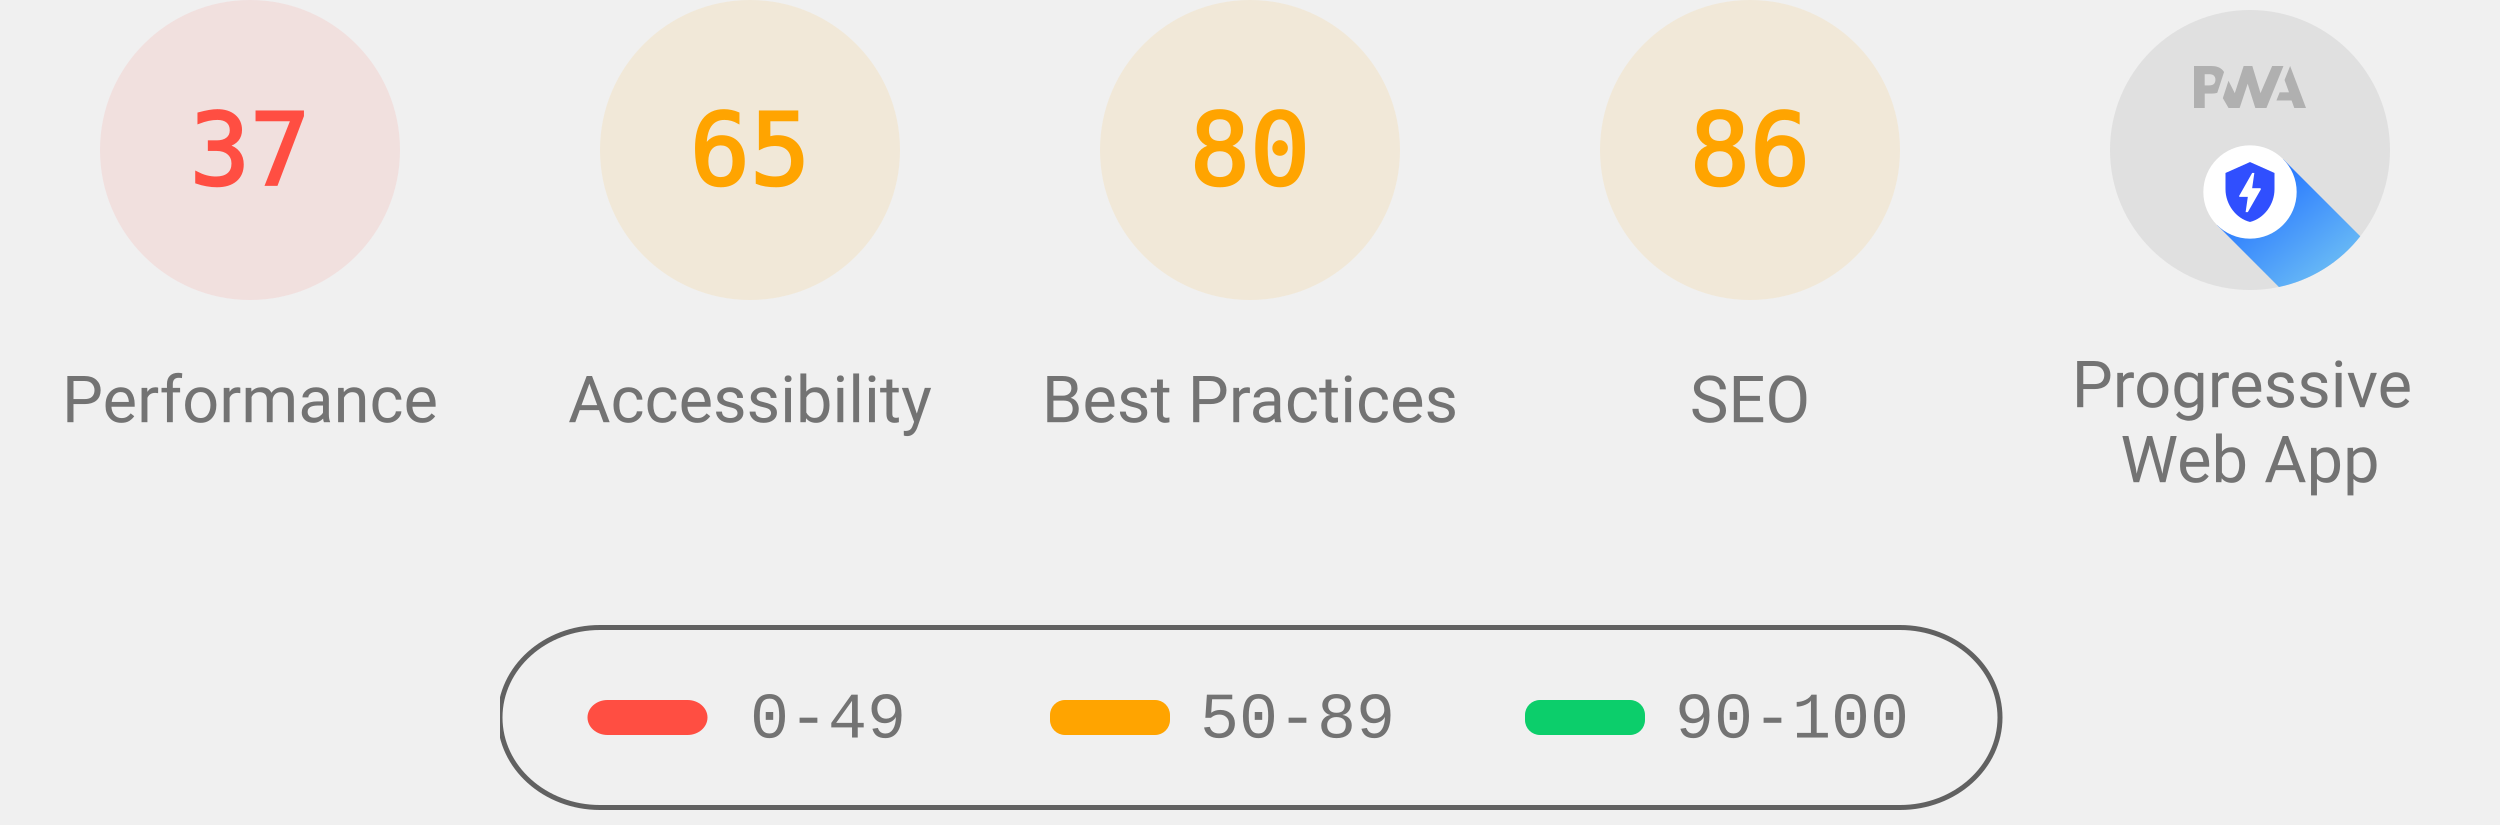
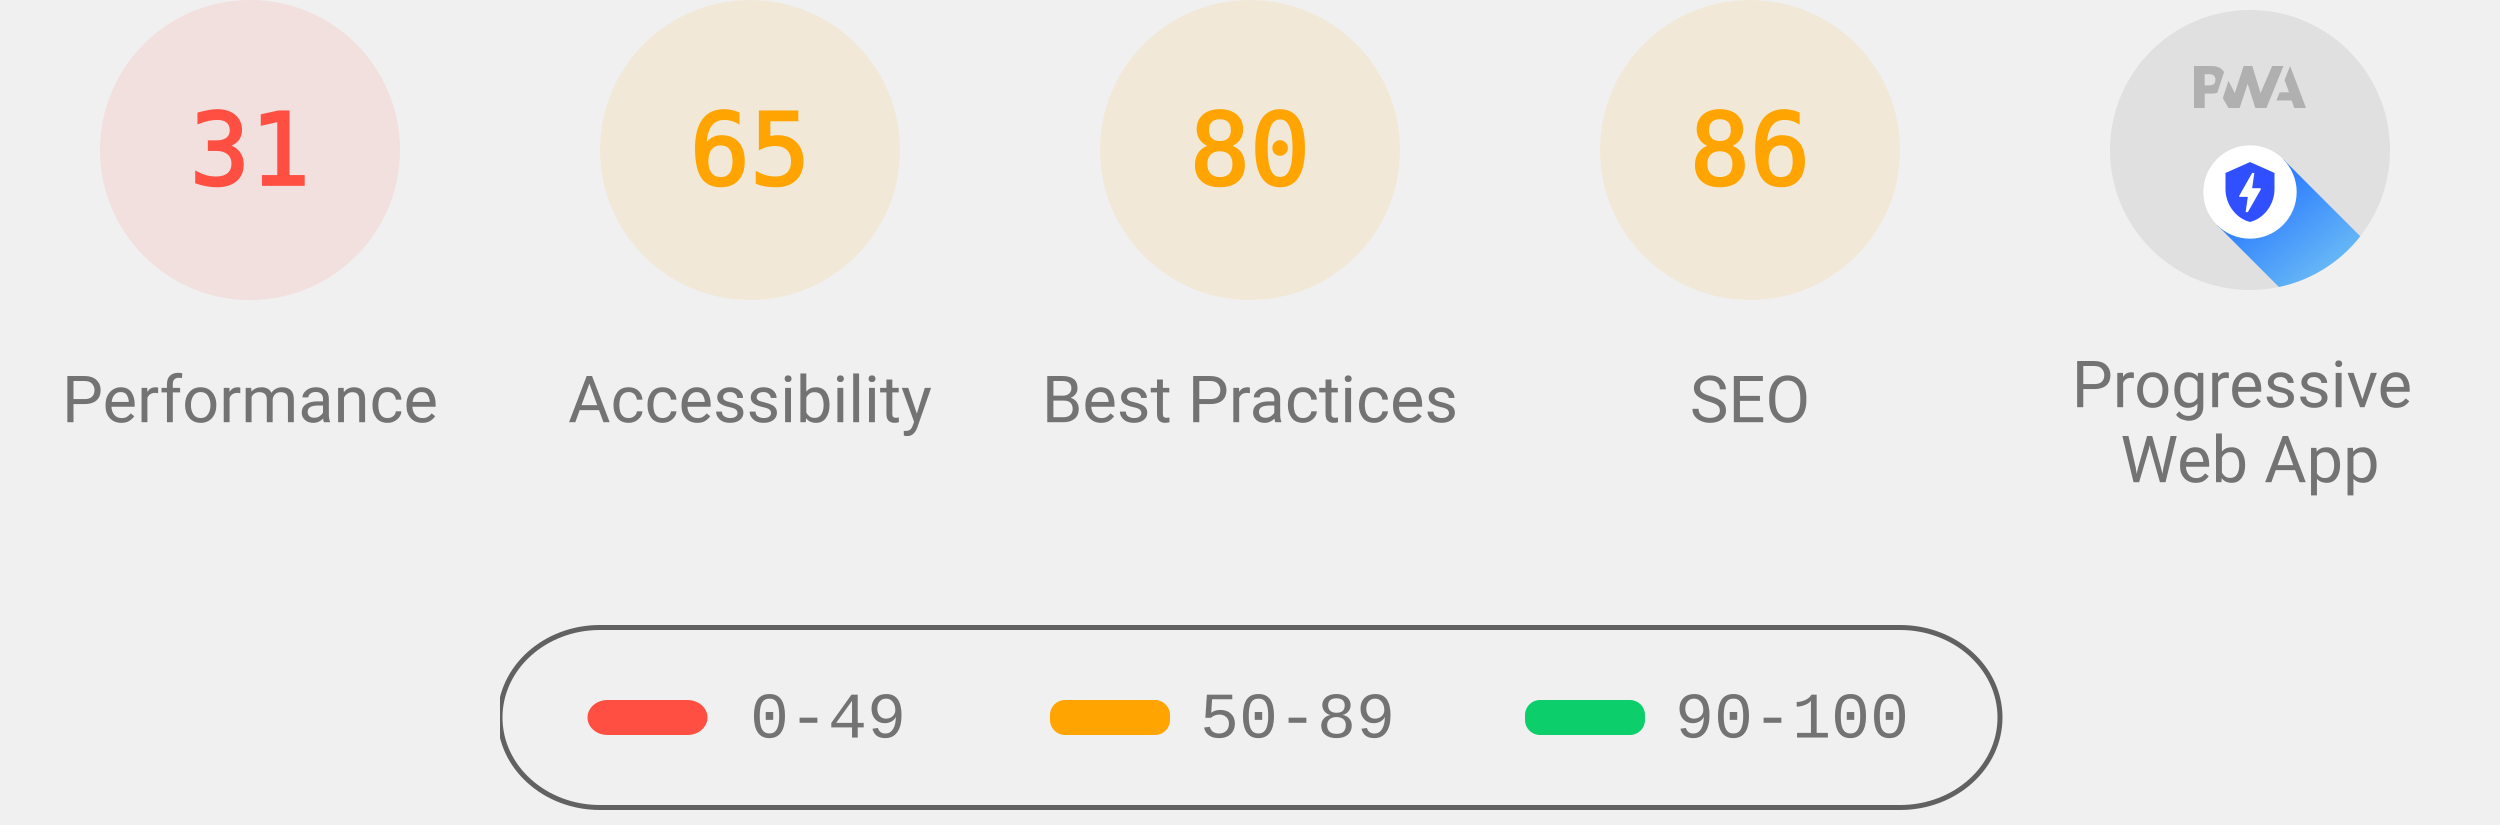
<svg xmlns="http://www.w3.org/2000/svg" class="theme--agnostic" fill="none" width="1000" height="330">
  <style>
			.gauge-base {
				opacity: 0.1
			}

			.gauge-arc {
				fill: none;
				animation-delay: 250ms;
				stroke-linecap: round;
				transform: rotate(-90deg);
				transform-origin: 100px 60px;
				animation: load-gauge 1s ease forwards
			}

			.guage-text {
				font-size: 40px;
				font-family: monospace;
				text-align: center
			}

			.guage-red {
				color: #ff4e42;
				fill: #ff4e42;
				stroke: #ff4e42
			}
			.guage-orange {
				color: #ffa400;
				fill: #ffa400;
				stroke: #ffa400
			}
			.guage-green {
				color: #0cce6b;
				fill: #0cce6b;
				stroke: #0cce6b
			}
			.theme--agnostic .guage-undefined {
				color: #5c5c5c;
				fill: #5c5c5c;
				stroke: #5c5c5c
			}
			.theme--light .guage-undefined {
				color: #1e1e1e;
				fill: #1e1e1e;
				stroke: #1e1e1e
			}
			.theme--dark .guage-undefined {
				color: #f5f5f5;
				fill: #f5f5f5;
				stroke: #f5f5f5
			}

			.guage-title {
				stroke: none;
				font-size: 26px;
				line-height: 26px;
				font-family: Roboto, Halvetica, Arial, sans-serif
			}
			.metric.guage-title {
				font-family: 'Courier New', Courier, monospace
			}
			.theme--agnostic .guage-title {
				color: #737373;
				fill: #737373
			}
			.theme--light .guage-title {
				color: #212121;
				fill: #212121
			}
			.theme--dark .guage-title {
				color: #f5f5f5;
				fill: #f5f5f5
			}

			@keyframes load-gauge {
				from {
					stroke-dasharray: 0 352.858
				}
			}
			.lh-gauge--pwa__disc {
				fill: #e0e0e0
			}
			.lh-gauge--pwa__logo {
				position: relative;
				fill: #b0b0b0
			}
			.lh-gauge--pwa__invisible {
				display: none
			}
			.lh-gauge--pwa__visible {
				display: inline
			}
			.guage-invisible {
				display: none
			}
			.lh-gauge--pwa__logo--primary-color {
				fill: #304ffe
			}
			.theme--agnostic .lh-gauge--pwa__logo--secondary-color {
				fill: #787878
			}
			.theme--light .lh-gauge--pwa__logo--secondary-color {
				fill: #3d3d3d
			}
			.theme--dark .lh-gauge--pwa__logo--secondary-color {
				fill: #d8b6b6
			}
			.theme--light #svg_2 {
				stroke: #00000022
			}
			.theme--agnostic #svg_2 {
				stroke: #616161
			}
			.theme--light #svg_2 {
				stroke: #00000022
			}
			.theme--dark #svg_2 {
				stroke: #f5f5f566
			}
		</style>
  <svg class="guage-div guage-perf guage-red" viewBox="0 0 200 200" width="200" height="200" x="0" y="0">
    <circle class="gauge-base" r="56" cx="100" cy="60" stroke-width="8" />
-     <circle class="gauge-arc guage-arc-1" r="56" cx="100" cy="60" stroke-width="8" style="stroke-dasharray: 130.187, 351.858;" />
-     <text class="guage-text" x="100px" y="60px" alignment-baseline="central" dominant-baseline="central" text-anchor="middle">37</text>
+     <circle class="gauge-arc guage-arc-1" r="56" cx="100" cy="60" stroke-width="8" style="stroke-dasharray: 109.076, 351.858;" />
+     <text class="guage-text" x="100px" y="60px" alignment-baseline="central" dominant-baseline="central" text-anchor="middle">31</text>
    <text class="guage-title" x="100px" y="160px" alignment-baseline="central" dominant-baseline="central" text-anchor="middle">Performance</text>
  </svg>
  <svg class="guage-div guage-acc guage-orange" viewBox="0 0 200 200" width="200" height="200" x="200" y="0">
    <circle class="gauge-base" r="56" cx="100" cy="60" stroke-width="8" />
    <circle class="gauge-arc guage-arc-2" r="56" cx="100" cy="60" stroke-width="8" style="stroke-dasharray: 228.708, 351.858;" />
    <text class="guage-text" x="100px" y="60px" alignment-baseline="central" dominant-baseline="central" text-anchor="middle">65</text>
    <text class="guage-title" x="100px" y="160px" alignment-baseline="central" dominant-baseline="central" text-anchor="middle">Accessibility</text>
  </svg>
  <svg class="guage-div guage-best guage-orange" viewBox="0 0 200 200" width="200" height="200" x="400" y="0">
    <circle class="gauge-base" r="56" cx="100" cy="60" stroke-width="8" />
    <circle class="gauge-arc guage-arc-3" r="56" cx="100" cy="60" stroke-width="8" style="stroke-dasharray: 281.486, 351.858;" />
    <text class="guage-text" x="100px" y="60px" alignment-baseline="central" dominant-baseline="central" text-anchor="middle">80</text>
    <text class="guage-title" x="100px" y="160px" alignment-baseline="central" dominant-baseline="central" text-anchor="middle">Best Practices</text>
  </svg>
  <svg class="guage-div guage-seo guage-orange" viewBox="0 0 200 200" width="200" height="200" x="600" y="0">
    <circle class="gauge-base" r="56" cx="100" cy="60" stroke-width="8" />
    <circle class="gauge-arc guage-arc-4" r="56" cx="100" cy="60" stroke-width="8" style="stroke-dasharray: 302.598, 351.858;" />
    <text class="guage-text" x="100px" y="60px" alignment-baseline="central" dominant-baseline="central" text-anchor="middle">86</text>
    <text class="guage-title" x="100px" y="160px" alignment-baseline="central" dominant-baseline="central" text-anchor="middle">SEO</text>
  </svg>
  <svg class="guage-div guage-pwa " viewBox="0 0 200 200" width="200" height="200" x="800" y="0">
    <svg viewBox="0 0 60 60" width="112" height="112" x="44" y="4">
      <defs>
        <linearGradient id="lh-gauge--pwa__check-circle__gradient-0" x1="50%" y1="0%" x2="50%" y2="100%">
          <stop stop-color="#00C852" offset="0%" />
          <stop stop-color="#009688" offset="100%" />
        </linearGradient>
        <linearGradient id="lh-gauge--pwa__installable__shadow-gradient-0" x1="76.056%" x2="24.111%" y1="82.995%" y2="24.735%">
          <stop stop-color="#A5D6A7" offset="0%" />
          <stop stop-color="#80CBC4" offset="100%" />
        </linearGradient>
        <linearGradient id="lh-gauge--pwa__fast-reliable__shadow-gradient-0" x1="76.056%" y1="82.995%" x2="25.678%" y2="26.493%">
          <stop stop-color="#64B5F6" offset="0%" />
          <stop stop-color="#2979FF" offset="100%" />
        </linearGradient>
        <g id="lh-gauge--pwa__fast-reliable-badge-0">
          <circle fill="#FFFFFF" cx="10" cy="10" r="10" />
          <path fill="#304FFE" d="M10 3.58l5.25 2.34v3.5c0 3.23-2.24 6.26-5.25 7-3.01-.74-5.25-3.77-5.25-7v-3.5L10 3.58zm-.47 10.74l2.76-4.83.03-.07c.04-.08 0-.24-.22-.24h-1.64l.47-3.26h-.47l-2.7 4.77c-.02.01.05-.1-.04.05-.09.16-.1.31.18.31h1.63l-.47 3.27h.47z" />
        </g>
        <g id="lh-gauge--pwa__installable-badge-0">
          <circle fill="#FFFFFF" cx="10" cy="10" r="10" />
          <path fill="#009688" d="M10 4.167A5.835 5.835 0 0 0 4.167 10 5.835 5.835 0 0 0 10 15.833 5.835 5.835 0 0 0 15.833 10 5.835 5.835 0 0 0 10 4.167zm2.917 6.416h-2.334v2.334H9.417v-2.334H7.083V9.417h2.334V7.083h1.166v2.334h2.334v1.166z" />
        </g>
      </defs>
      <g stroke="none" fill-rule="nonzero">
        <circle class="lh-gauge--pwa__disc" cx="30" cy="30" r="30" />
        <g class="lh-gauge--pwa__logo">
          <path d="M35.66 19.39l.7-1.75h2L37.4 15 38.6 12l3.4 9h-2.51l-.58-1.61z" />
          <path d="M33.52 21l3.65-9h-2.42l-2.5 5.82L30.5 12h-1.86l-1.9 5.82-1.35-2.65-1.21 3.72L25.4 21h2.38l1.72-5.2 1.64 5.2z" />
          <path fill-rule="nonzero" d="M20.3 17.91h1.48c.45 0 .85-.05 1.2-.15l.39-1.18 1.07-3.3a2.64 2.64 0 0 0-.28-.37c-.55-.6-1.36-.91-2.42-.91H18v9h2.3V17.9zm1.96-3.84c.22.22.33.5.33.87 0 .36-.1.65-.29.87-.2.23-.59.35-1.15.35h-.86v-2.41h.87c.52 0 .89.1 1.1.32z" />
        </g>
        <rect class="lh-gauge--pwa__component lh-gauge--pwa__na-line lh-gauge--pwa__invisible" fill="#FFFFFF" x="20" y="32" width="20" height="4" rx="2" />
        <g class="lh-gauge--pwa__component lh-gauge--pwa__fast-reliable-badge lh-gauge--pwa__visible" transform="translate(20, 29)">
          <path fill="url(#lh-gauge--pwa__fast-reliable__shadow-gradient-0)" d="M33.63 19.49A30 30 0 0 1 16.2 30.36L3 17.14 17.14 3l16.49 16.49z" />
          <use href="#lh-gauge--pwa__fast-reliable-badge-0" />
        </g>
        <g class="lh-gauge--pwa__component lh-gauge--pwa__installable-badge lh-gauge--pwa__invisible" transform="translate(20, 29)">
          <path fill="url(#lh-gauge--pwa__installable__shadow-gradient-0)" d="M33.629 19.487c-4.272 5.453-10.391 9.39-17.415 10.869L3 17.142 17.142 3 33.63 19.487z" />
          <use href="#lh-gauge--pwa__installable-badge-0" />
        </g>
        <g class="lh-gauge--pwa__component lh-gauge--pwa__fast-reliable-installable-badges lh-gauge--pwa__invisible">
          <g transform="translate(8, 29)">
            <path fill="url(#lh-gauge--pwa__fast-reliable__shadow-gradient-0)" d="M16.321 30.463L3 17.143 17.142 3l22.365 22.365A29.864 29.864 0 0 1 22 31c-1.942 0-3.84-.184-5.679-.537z" />
            <use href="#lh-gauge--pwa__fast-reliable-badge-0" />
          </g>
          <g transform="translate(32, 29)">
            <path fill="url(#lh-gauge--pwa__installable__shadow-gradient-0)" d="M25.982 11.84a30.107 30.107 0 0 1-13.08 15.203L3 17.143 17.142 3l8.84 8.84z" />
            <use href="#lh-gauge--pwa__installable-badge-0" />
          </g>
        </g>
        <g class="lh-gauge--pwa__component lh-gauge--pwa__check-circle lh-gauge--pwa__invisible" transform="translate(18, 28)">
          <circle fill="#FFFFFF" cx="12" cy="12" r="12" />
          <path fill="url(#lh-gauge--pwa__check-circle__gradient-0)" d="M12 2a10 10 0 1 0 0 20 10 10 0 0 0 0-20zm-2 15l-5-5 1.41-1.41L10 14.17l7.59-7.59L19 8l-9 9z" />
        </g>
      </g>
    </svg>
    <text class="guage-title" y="160px" alignment-baseline="central" dominant-baseline="central" text-anchor="middle">
      <tspan x="100px" dy="-6px">Progressive</tspan>
      <tspan x="100px" dy="30px">Web App</tspan>
    </text>
  </svg>
  <svg width="604" height="76" x="200" y="250">
    <g>
      <rect fill="none" id="canvas_background" height="80" width="604" y="-1" x="-1" />
      <g display="none" overflow="visible" y="0" x="0" height="100%" width="100%" id="canvasGrid">
        <rect fill="url(#gridpattern)" stroke-width="0" y="0" x="0" height="100%" width="100%" />
      </g>
    </g>
    <g>
      <rect fill-opacity="0" stroke-width="2" rx="40" id="svg_2" height="72" width="600" y="1" x="0" fill="#000000" />
      <rect stroke="#000" rx="8" id="svg_3" height="14" width="48" y="30" x="35" stroke-opacity="null" stroke-width="0" fill="#ff4e42" />
      <rect stroke="#000" rx="6" id="svg_4" height="14" width="48" y="30" x="220" stroke-opacity="null" stroke-width="0" fill="#ffa400" />
      <rect stroke="#000" rx="6" id="svg_5" height="14" width="48" y="30" x="410" stroke-opacity="null" stroke-width="0" fill="#0cce6b" />
      <text class="metric guage-title" xml:space="preserve" text-anchor="start" font-size="26" id="svg_6" y="45" x="100" stroke-opacity="null" stroke-width="0" stroke="#000">0-49</text>
      <text class="metric guage-title" xml:space="preserve" text-anchor="start" font-size="26" id="svg_7" y="45" x="280" stroke-opacity="null" stroke-width="0" stroke="#000">50-89</text>
      <text class="metric guage-title" xml:space="preserve" text-anchor="start" font-size="26" id="svg_8" y="45" x="470" stroke-opacity="null" stroke-width="0" stroke="#000">90-100</text>
    </g>
  </svg>
</svg>
